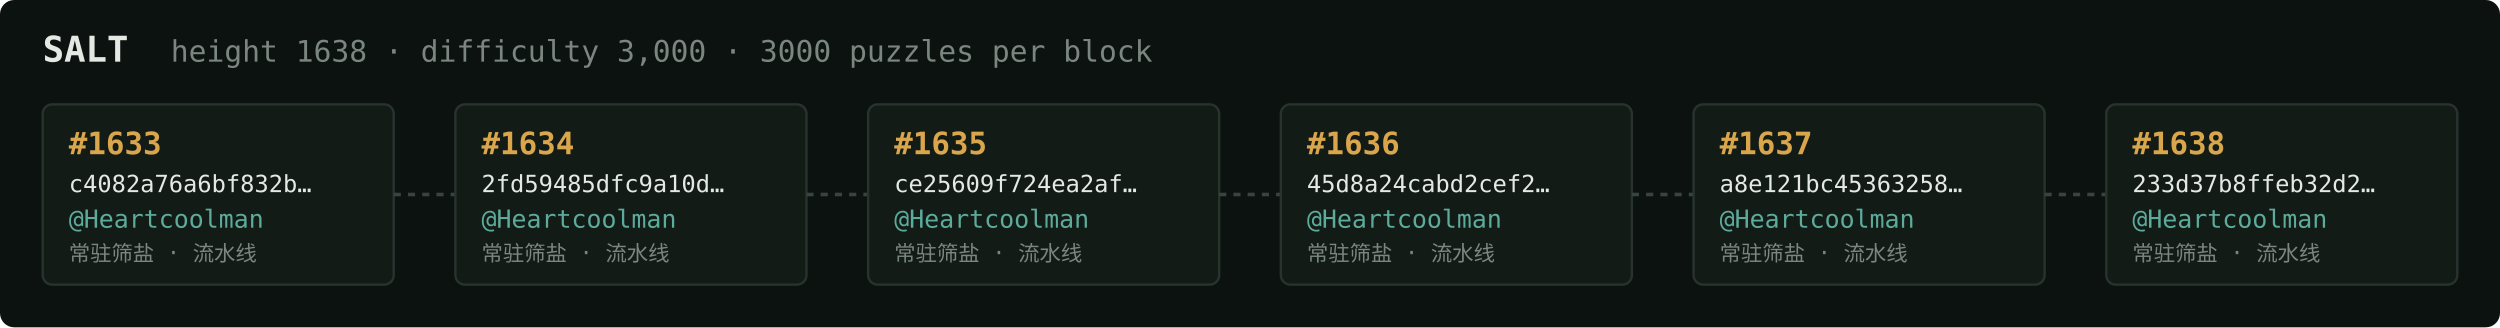
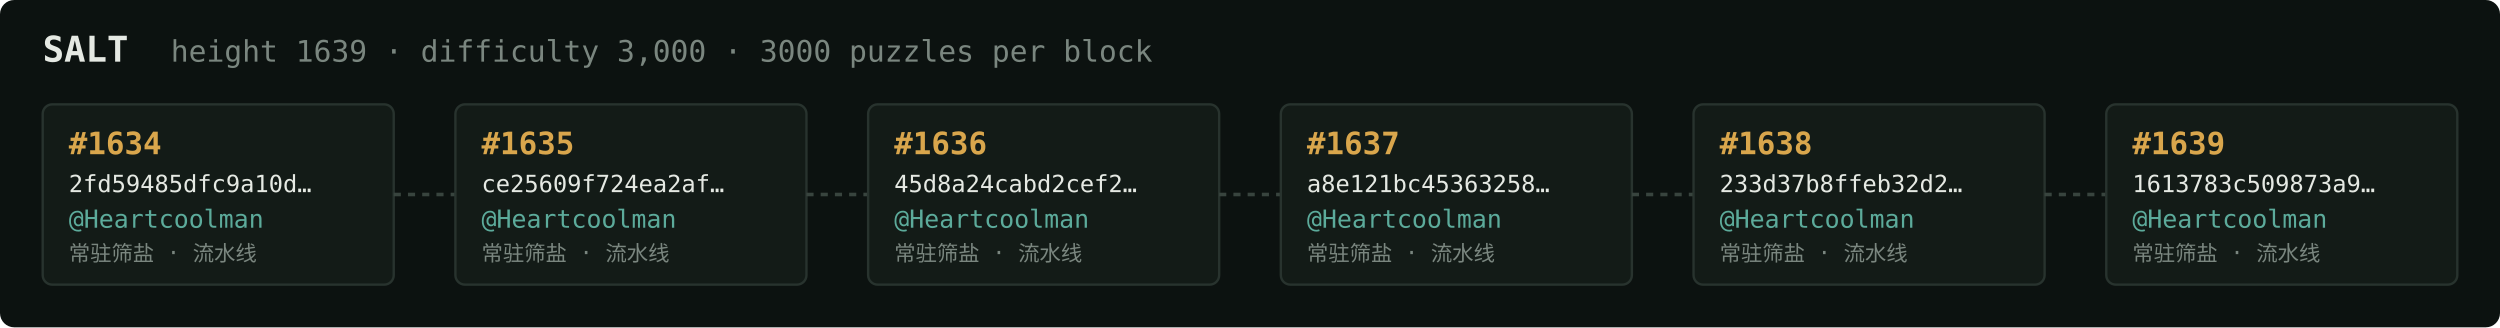
<svg xmlns="http://www.w3.org/2000/svg" width="1054" height="138" viewBox="0 0 1054 138" font-family="ui-monospace,SFMono-Regular,Menlo,monospace">
  <rect fill="#0c1210" width="1054" height="138" rx="6" />
  <text x="18" y="26" fill="#e5e9e3" font-size="15" font-weight="700">SALT</text>
-   <text x="72" y="26" fill="#7a867f" font-size="12.5">height 1638 · difficulty 3,000 · 3000 puzzles per block</text>
+   <text x="72" y="26" fill="#7a867f" font-size="12.5">height 1639 · difficulty 3,000 · 3000 puzzles per block</text>
  <rect x="18" y="44" width="148" height="76" rx="4" fill="#131b17" stroke="#28332e" stroke-width="1" />
-   <text x="29" y="65" fill="#d9a64c" font-size="13" font-weight="700">#1633</text>
-   <text x="29" y="81" fill="#e5e9e3" font-size="10">c4082a76a6bf832b…</text>
+   <text x="29" y="65" fill="#d9a64c" font-size="13" font-weight="700">#1634</text>
+   <text x="29" y="81" fill="#e5e9e3" font-size="10">2fd59485dfc9a10d…</text>
  <text x="29" y="96" fill="#5cab9b" font-size="10.5">@Heartcoolman</text>
  <text x="29" y="110" fill="#7a867f" font-size="9">常驻筛盐 · 流水线</text>
  <line x1="166" y1="82.0" x2="192" y2="82.0" stroke="#38443e" stroke-width="1.5" stroke-dasharray="3 3" />
  <rect x="192" y="44" width="148" height="76" rx="4" fill="#131b17" stroke="#28332e" stroke-width="1" />
-   <text x="203" y="65" fill="#d9a64c" font-size="13" font-weight="700">#1634</text>
-   <text x="203" y="81" fill="#e5e9e3" font-size="10">2fd59485dfc9a10d…</text>
+   <text x="203" y="65" fill="#d9a64c" font-size="13" font-weight="700">#1635</text>
+   <text x="203" y="81" fill="#e5e9e3" font-size="10">ce25609f724ea2af…</text>
  <text x="203" y="96" fill="#5cab9b" font-size="10.5">@Heartcoolman</text>
  <text x="203" y="110" fill="#7a867f" font-size="9">常驻筛盐 · 流水线</text>
  <line x1="340" y1="82.0" x2="366" y2="82.0" stroke="#38443e" stroke-width="1.5" stroke-dasharray="3 3" />
  <rect x="366" y="44" width="148" height="76" rx="4" fill="#131b17" stroke="#28332e" stroke-width="1" />
-   <text x="377" y="65" fill="#d9a64c" font-size="13" font-weight="700">#1635</text>
-   <text x="377" y="81" fill="#e5e9e3" font-size="10">ce25609f724ea2af…</text>
+   <text x="377" y="65" fill="#d9a64c" font-size="13" font-weight="700">#1636</text>
+   <text x="377" y="81" fill="#e5e9e3" font-size="10">45d8a24cabd2cef2…</text>
  <text x="377" y="96" fill="#5cab9b" font-size="10.5">@Heartcoolman</text>
  <text x="377" y="110" fill="#7a867f" font-size="9">常驻筛盐 · 流水线</text>
  <line x1="514" y1="82.0" x2="540" y2="82.0" stroke="#38443e" stroke-width="1.5" stroke-dasharray="3 3" />
  <rect x="540" y="44" width="148" height="76" rx="4" fill="#131b17" stroke="#28332e" stroke-width="1" />
-   <text x="551" y="65" fill="#d9a64c" font-size="13" font-weight="700">#1636</text>
-   <text x="551" y="81" fill="#e5e9e3" font-size="10">45d8a24cabd2cef2…</text>
+   <text x="551" y="65" fill="#d9a64c" font-size="13" font-weight="700">#1637</text>
+   <text x="551" y="81" fill="#e5e9e3" font-size="10">a8e121bc45363258…</text>
  <text x="551" y="96" fill="#5cab9b" font-size="10.5">@Heartcoolman</text>
  <text x="551" y="110" fill="#7a867f" font-size="9">常驻筛盐 · 流水线</text>
  <line x1="688" y1="82.0" x2="714" y2="82.0" stroke="#38443e" stroke-width="1.5" stroke-dasharray="3 3" />
  <rect x="714" y="44" width="148" height="76" rx="4" fill="#131b17" stroke="#28332e" stroke-width="1" />
-   <text x="725" y="65" fill="#d9a64c" font-size="13" font-weight="700">#1637</text>
-   <text x="725" y="81" fill="#e5e9e3" font-size="10">a8e121bc45363258…</text>
+   <text x="725" y="65" fill="#d9a64c" font-size="13" font-weight="700">#1638</text>
+   <text x="725" y="81" fill="#e5e9e3" font-size="10">233d37b8ffeb32d2…</text>
  <text x="725" y="96" fill="#5cab9b" font-size="10.5">@Heartcoolman</text>
  <text x="725" y="110" fill="#7a867f" font-size="9">常驻筛盐 · 流水线</text>
  <line x1="862" y1="82.0" x2="888" y2="82.0" stroke="#38443e" stroke-width="1.5" stroke-dasharray="3 3" />
  <rect x="888" y="44" width="148" height="76" rx="4" fill="#131b17" stroke="#28332e" stroke-width="1" />
-   <text x="899" y="65" fill="#d9a64c" font-size="13" font-weight="700">#1638</text>
-   <text x="899" y="81" fill="#e5e9e3" font-size="10">233d37b8ffeb32d2…</text>
+   <text x="899" y="65" fill="#d9a64c" font-size="13" font-weight="700">#1639</text>
+   <text x="899" y="81" fill="#e5e9e3" font-size="10">1613783c509873a9…</text>
  <text x="899" y="96" fill="#5cab9b" font-size="10.5">@Heartcoolman</text>
  <text x="899" y="110" fill="#7a867f" font-size="9">常驻筛盐 · 流水线</text>
</svg>
